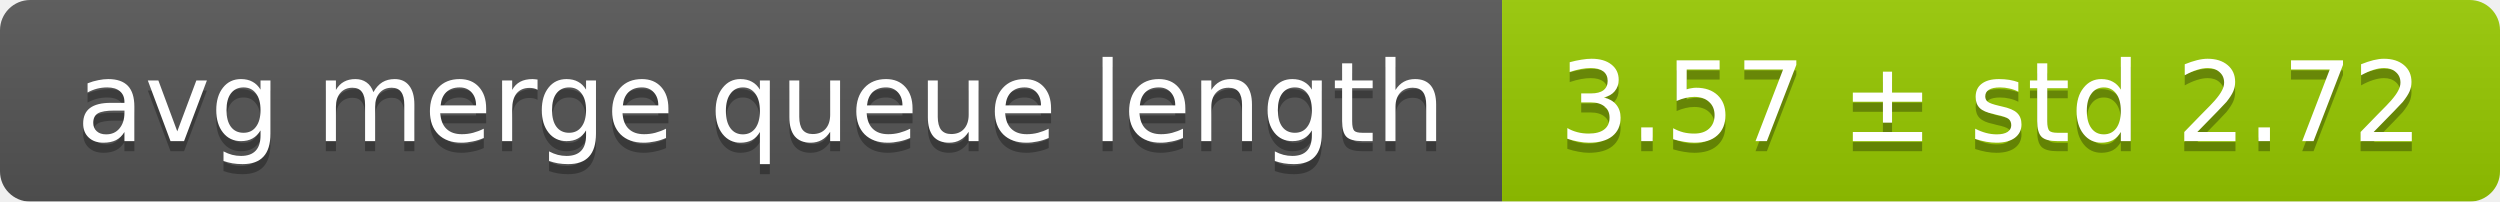
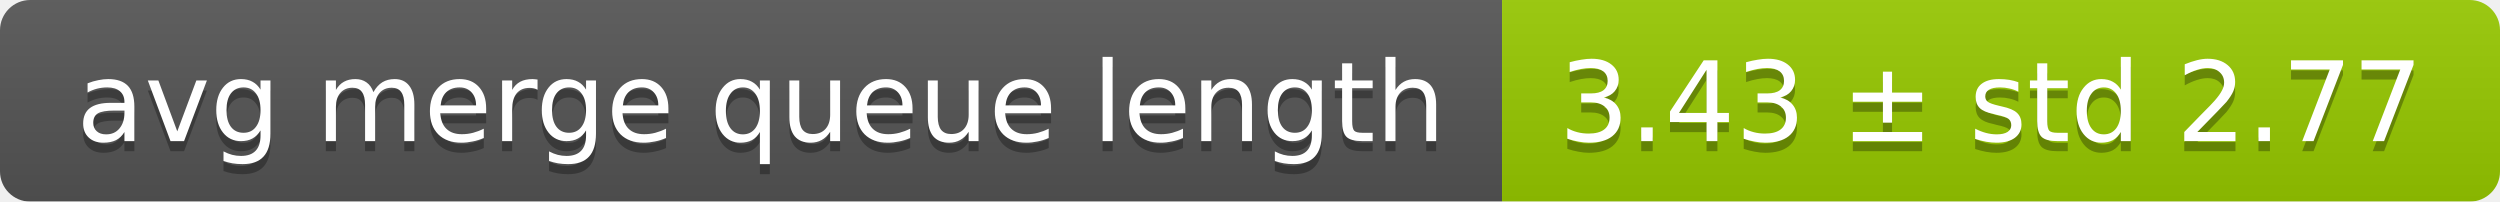
<svg xmlns="http://www.w3.org/2000/svg" width="248" height="20">
  <linearGradient id="smooth" x2="0" y2="100%">
    <stop offset="0" stop-color="#bbb" stop-opacity=".1" />
    <stop offset="1" stop-opacity=".1" />
  </linearGradient>
  <mask id="round">
    <rect width="248" height="20" rx="3" fill="#fff" />
  </mask>
  <g mask="url(#round)">
    <rect width="149" height="20" fill="#555" />
    <rect x="149" width="99" height="20" fill="#97ca00" />
    <rect width="248" height="20" fill="url(#smooth)" />
  </g>
  <g fill="#fff" text-anchor="middle" font-family="DejaVu Sans,Verdana,Geneva,sans-serif" font-size="11">
    <text x="75.5" y="15" fill="#010101" fill-opacity=".3">avg merge queue length</text>
    <text x="75.5" y="14">avg merge queue length</text>
-     <text x="197.5" y="15" fill="#010101" fill-opacity=".3">3.57 ± std 2.72</text>
-     <text x="197.5" y="14">3.57 ± std 2.72</text>
+     <text x="197.5" y="15" fill="#010101" fill-opacity=".3">3.43 ± std 2.77</text>
+     <text x="197.5" y="14">3.43 ± std 2.77</text>
  </g>
</svg>
